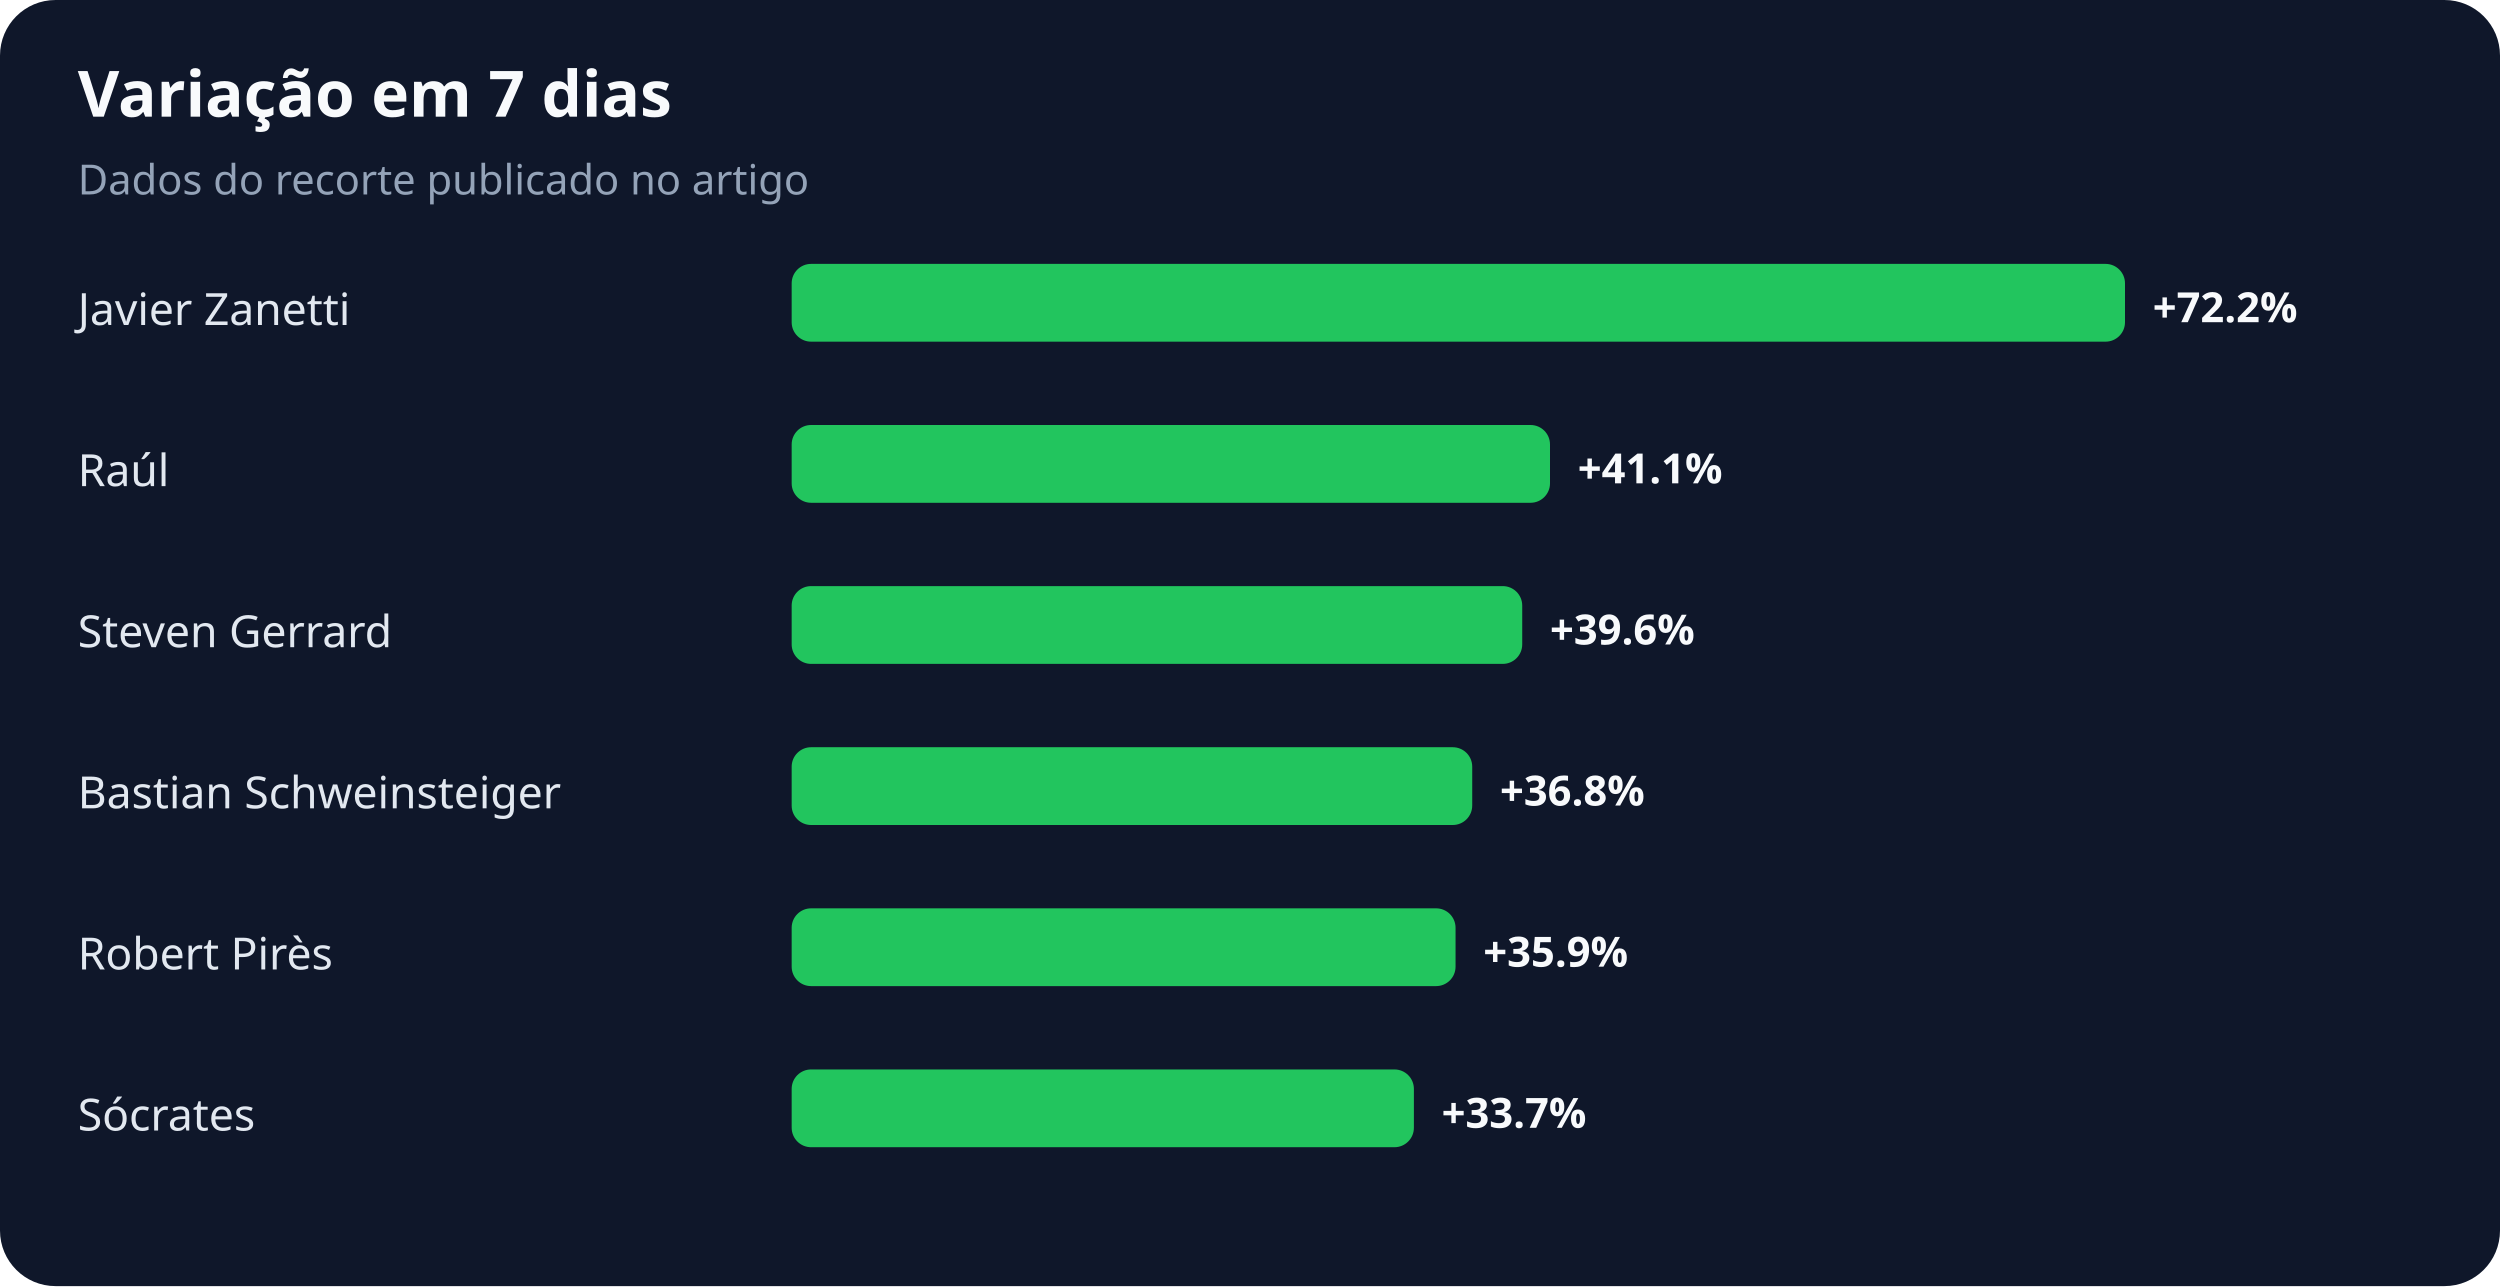
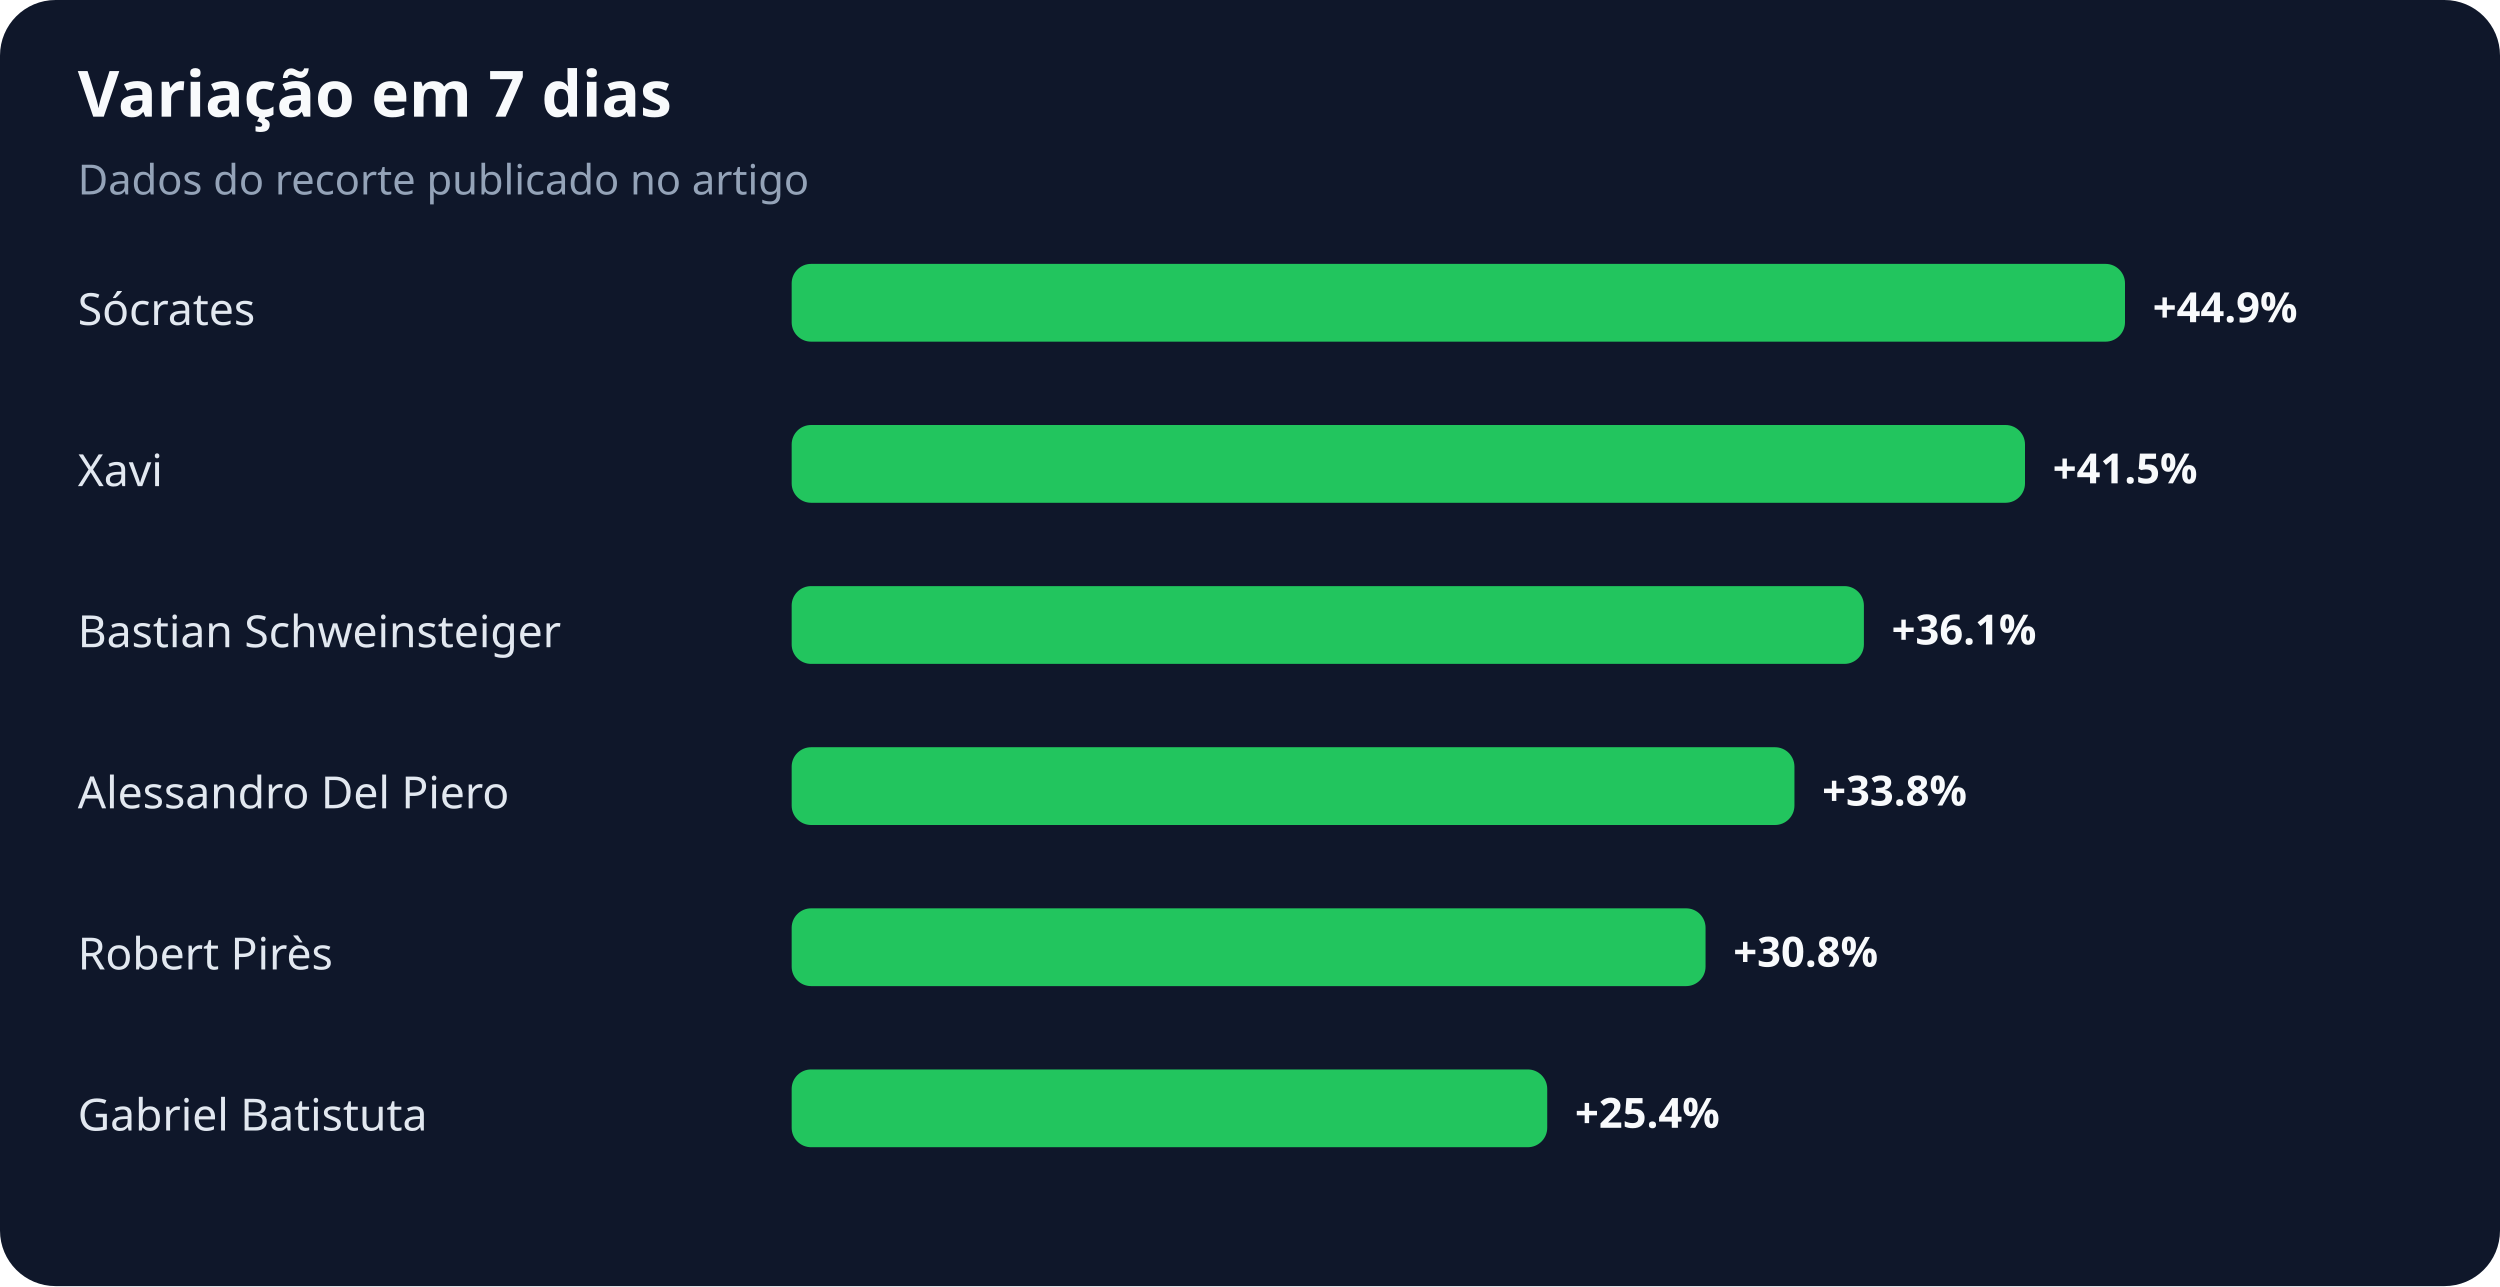
<svg xmlns="http://www.w3.org/2000/svg" width="900" height="463" viewBox="0 0 900 463" role="img" aria-labelledby="title desc">
  <rect width="100%" height="100%" rx="20" fill="#0f172a" />
  <text x="28" y="42" fill="#f8fafc" font-family="system-ui,sans-serif" font-size="23" font-weight="700">Variação em 7 dias</text>
  <text x="28" y="70" fill="#94a3b8" font-family="system-ui,sans-serif" font-size="15">Dados do recorte publicado no artigo</text>
-   <text x="28" y="117" fill="#e2e8f0" font-family="system-ui,sans-serif" font-size="16">Javier Zanetti</text>
+   <text x="28" y="117" fill="#e2e8f0" font-family="system-ui,sans-serif" font-size="16">Sócrates</text>
  <rect x="285" y="95" width="480" height="28" rx="7" fill="#22c55e" />
-   <text x="775" y="116" fill="#f8fafc" font-family="system-ui,sans-serif" font-size="15" font-weight="700">+72.2%</text>
-   <text x="28" y="175" fill="#e2e8f0" font-family="system-ui,sans-serif" font-size="16">Raúl</text>
-   <rect x="285" y="153" width="273" height="28" rx="7" fill="#22c55e" />
-   <text x="568" y="174" fill="#f8fafc" font-family="system-ui,sans-serif" font-size="15" font-weight="700">+41.1%</text>
-   <text x="28" y="233" fill="#e2e8f0" font-family="system-ui,sans-serif" font-size="16">Steven Gerrard</text>
-   <rect x="285" y="211" width="263" height="28" rx="7" fill="#22c55e" />
-   <text x="558" y="232" fill="#f8fafc" font-family="system-ui,sans-serif" font-size="15" font-weight="700">+39.6%</text>
-   <text x="28" y="291" fill="#e2e8f0" font-family="system-ui,sans-serif" font-size="16">Bastian Schweinsteiger</text>
-   <rect x="285" y="269" width="245" height="28" rx="7" fill="#22c55e" />
-   <text x="540" y="290" fill="#f8fafc" font-family="system-ui,sans-serif" font-size="15" font-weight="700">+36.8%</text>
+   <text x="775" y="116" fill="#f8fafc" font-family="system-ui,sans-serif" font-size="15" font-weight="700">+44.9%</text>
+   <text x="28" y="175" fill="#e2e8f0" font-family="system-ui,sans-serif" font-size="16">Xavi</text>
+   <rect x="285" y="153" width="444" height="28" rx="7" fill="#22c55e" />
+   <text x="739" y="174" fill="#f8fafc" font-family="system-ui,sans-serif" font-size="15" font-weight="700">+41.5%</text>
+   <text x="28" y="233" fill="#e2e8f0" font-family="system-ui,sans-serif" font-size="16">Bastian Schweinsteiger</text>
+   <rect x="285" y="211" width="386" height="28" rx="7" fill="#22c55e" />
+   <text x="681" y="232" fill="#f8fafc" font-family="system-ui,sans-serif" font-size="15" font-weight="700">+36.1%</text>
+   <text x="28" y="291" fill="#e2e8f0" font-family="system-ui,sans-serif" font-size="16">Alessandro Del Piero</text>
+   <rect x="285" y="269" width="361" height="28" rx="7" fill="#22c55e" />
+   <text x="656" y="290" fill="#f8fafc" font-family="system-ui,sans-serif" font-size="15" font-weight="700">+33.8%</text>
  <text x="28" y="349" fill="#e2e8f0" font-family="system-ui,sans-serif" font-size="16">Robert Pirès</text>
-   <rect x="285" y="327" width="239" height="28" rx="7" fill="#22c55e" />
-   <text x="534" y="348" fill="#f8fafc" font-family="system-ui,sans-serif" font-size="15" font-weight="700">+35.9%</text>
-   <text x="28" y="407" fill="#e2e8f0" font-family="system-ui,sans-serif" font-size="16">Sócrates</text>
-   <rect x="285" y="385" width="224" height="28" rx="7" fill="#22c55e" />
-   <text x="519" y="406" fill="#f8fafc" font-family="system-ui,sans-serif" font-size="15" font-weight="700">+33.7%</text>
+   <rect x="285" y="327" width="329" height="28" rx="7" fill="#22c55e" />
+   <text x="624" y="348" fill="#f8fafc" font-family="system-ui,sans-serif" font-size="15" font-weight="700">+30.8%</text>
+   <text x="28" y="407" fill="#e2e8f0" font-family="system-ui,sans-serif" font-size="16">Gabriel Batistuta</text>
+   <rect x="285" y="385" width="272" height="28" rx="7" fill="#22c55e" />
+   <text x="567" y="406" fill="#f8fafc" font-family="system-ui,sans-serif" font-size="15" font-weight="700">+25.4%</text>
</svg>
